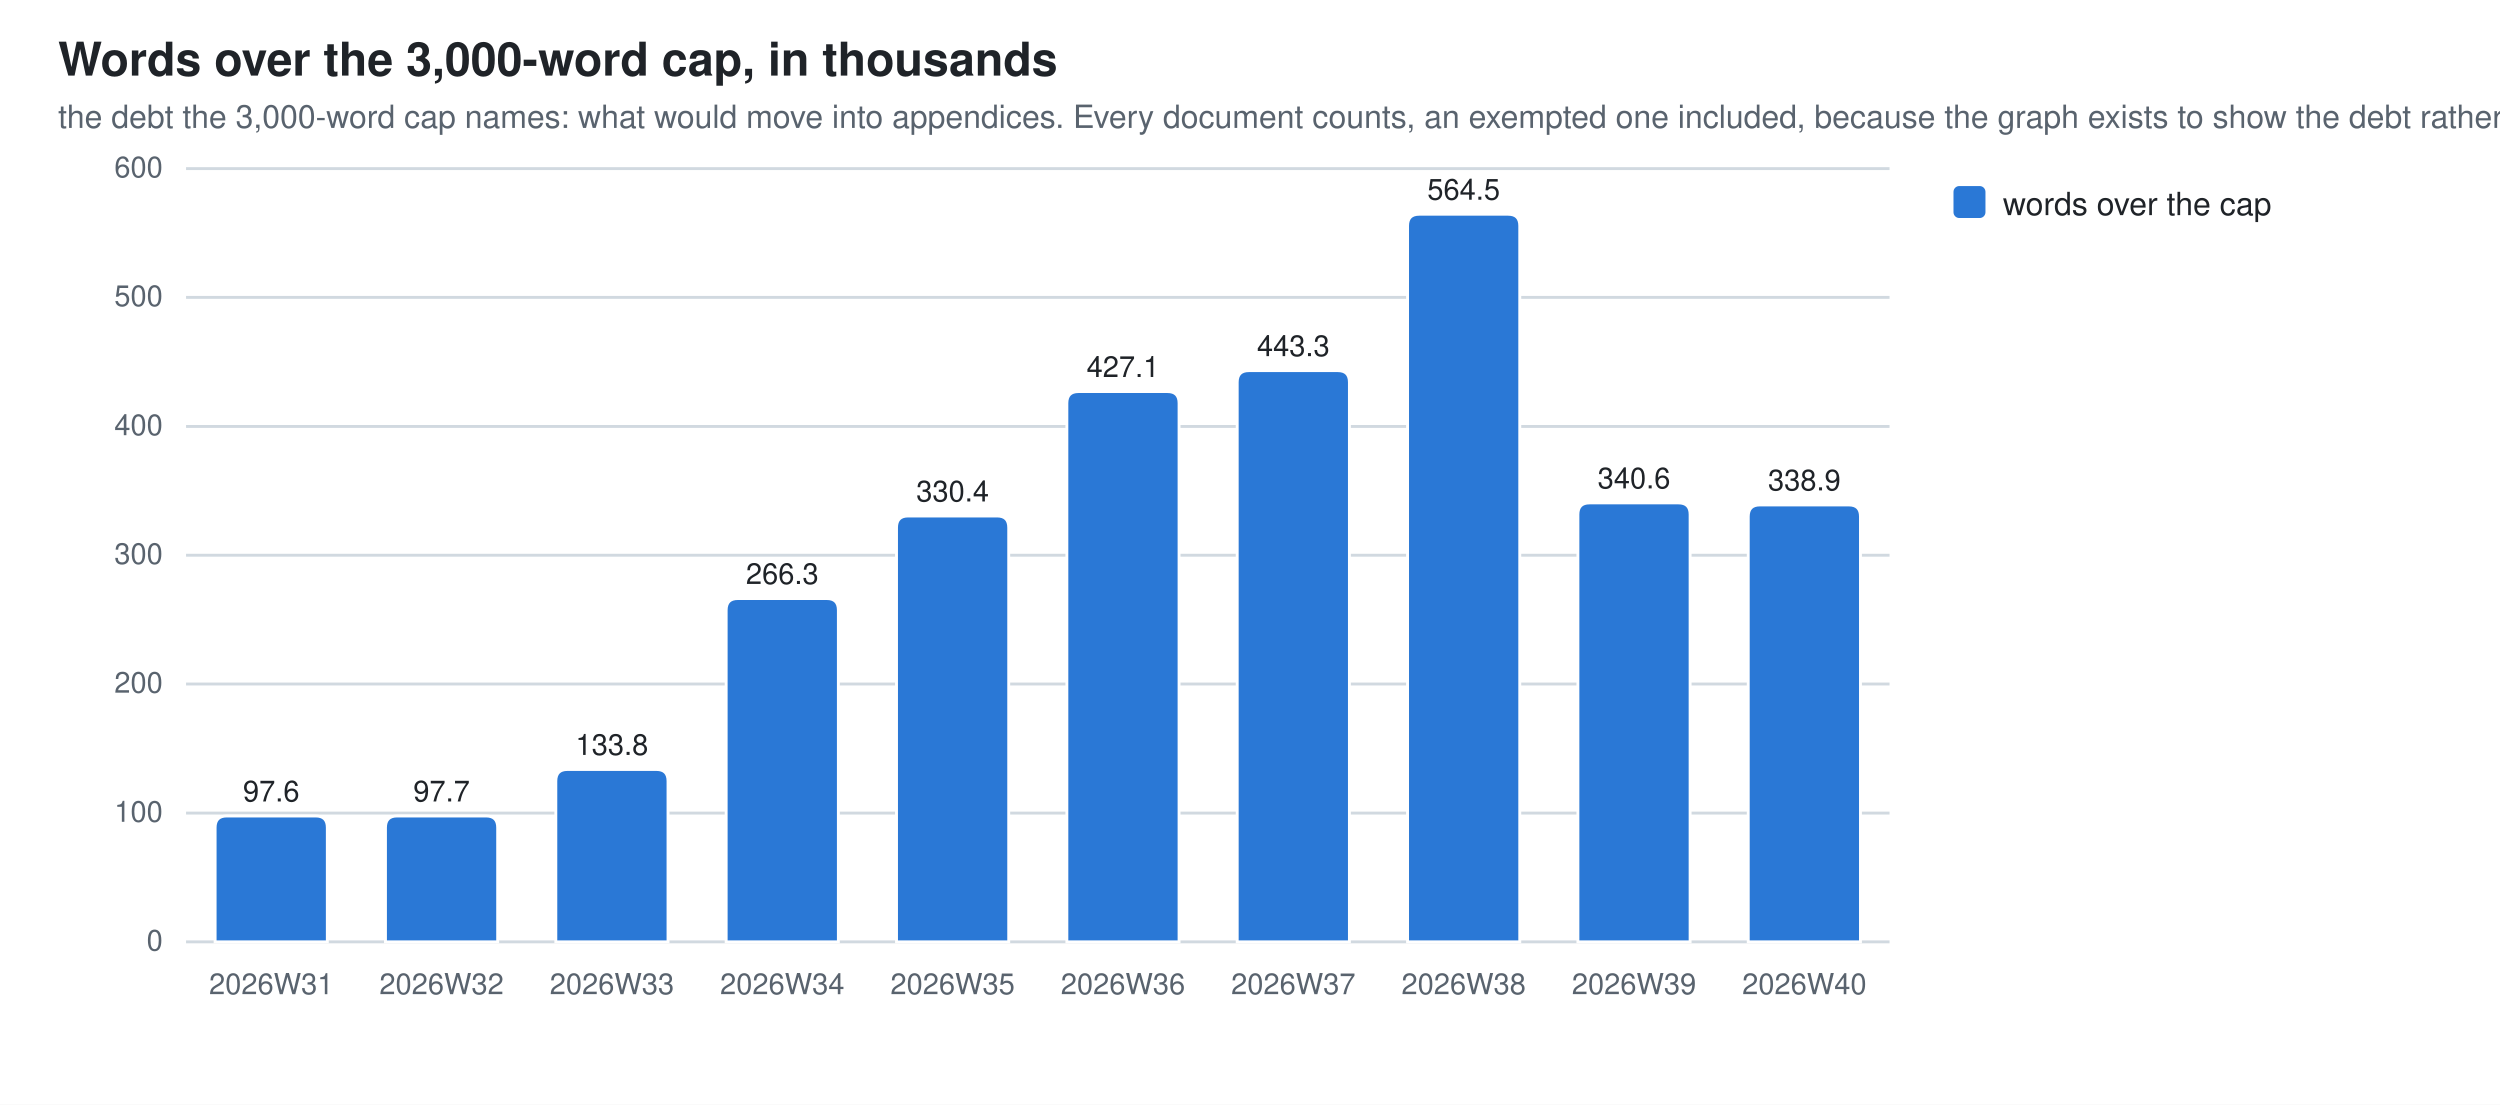
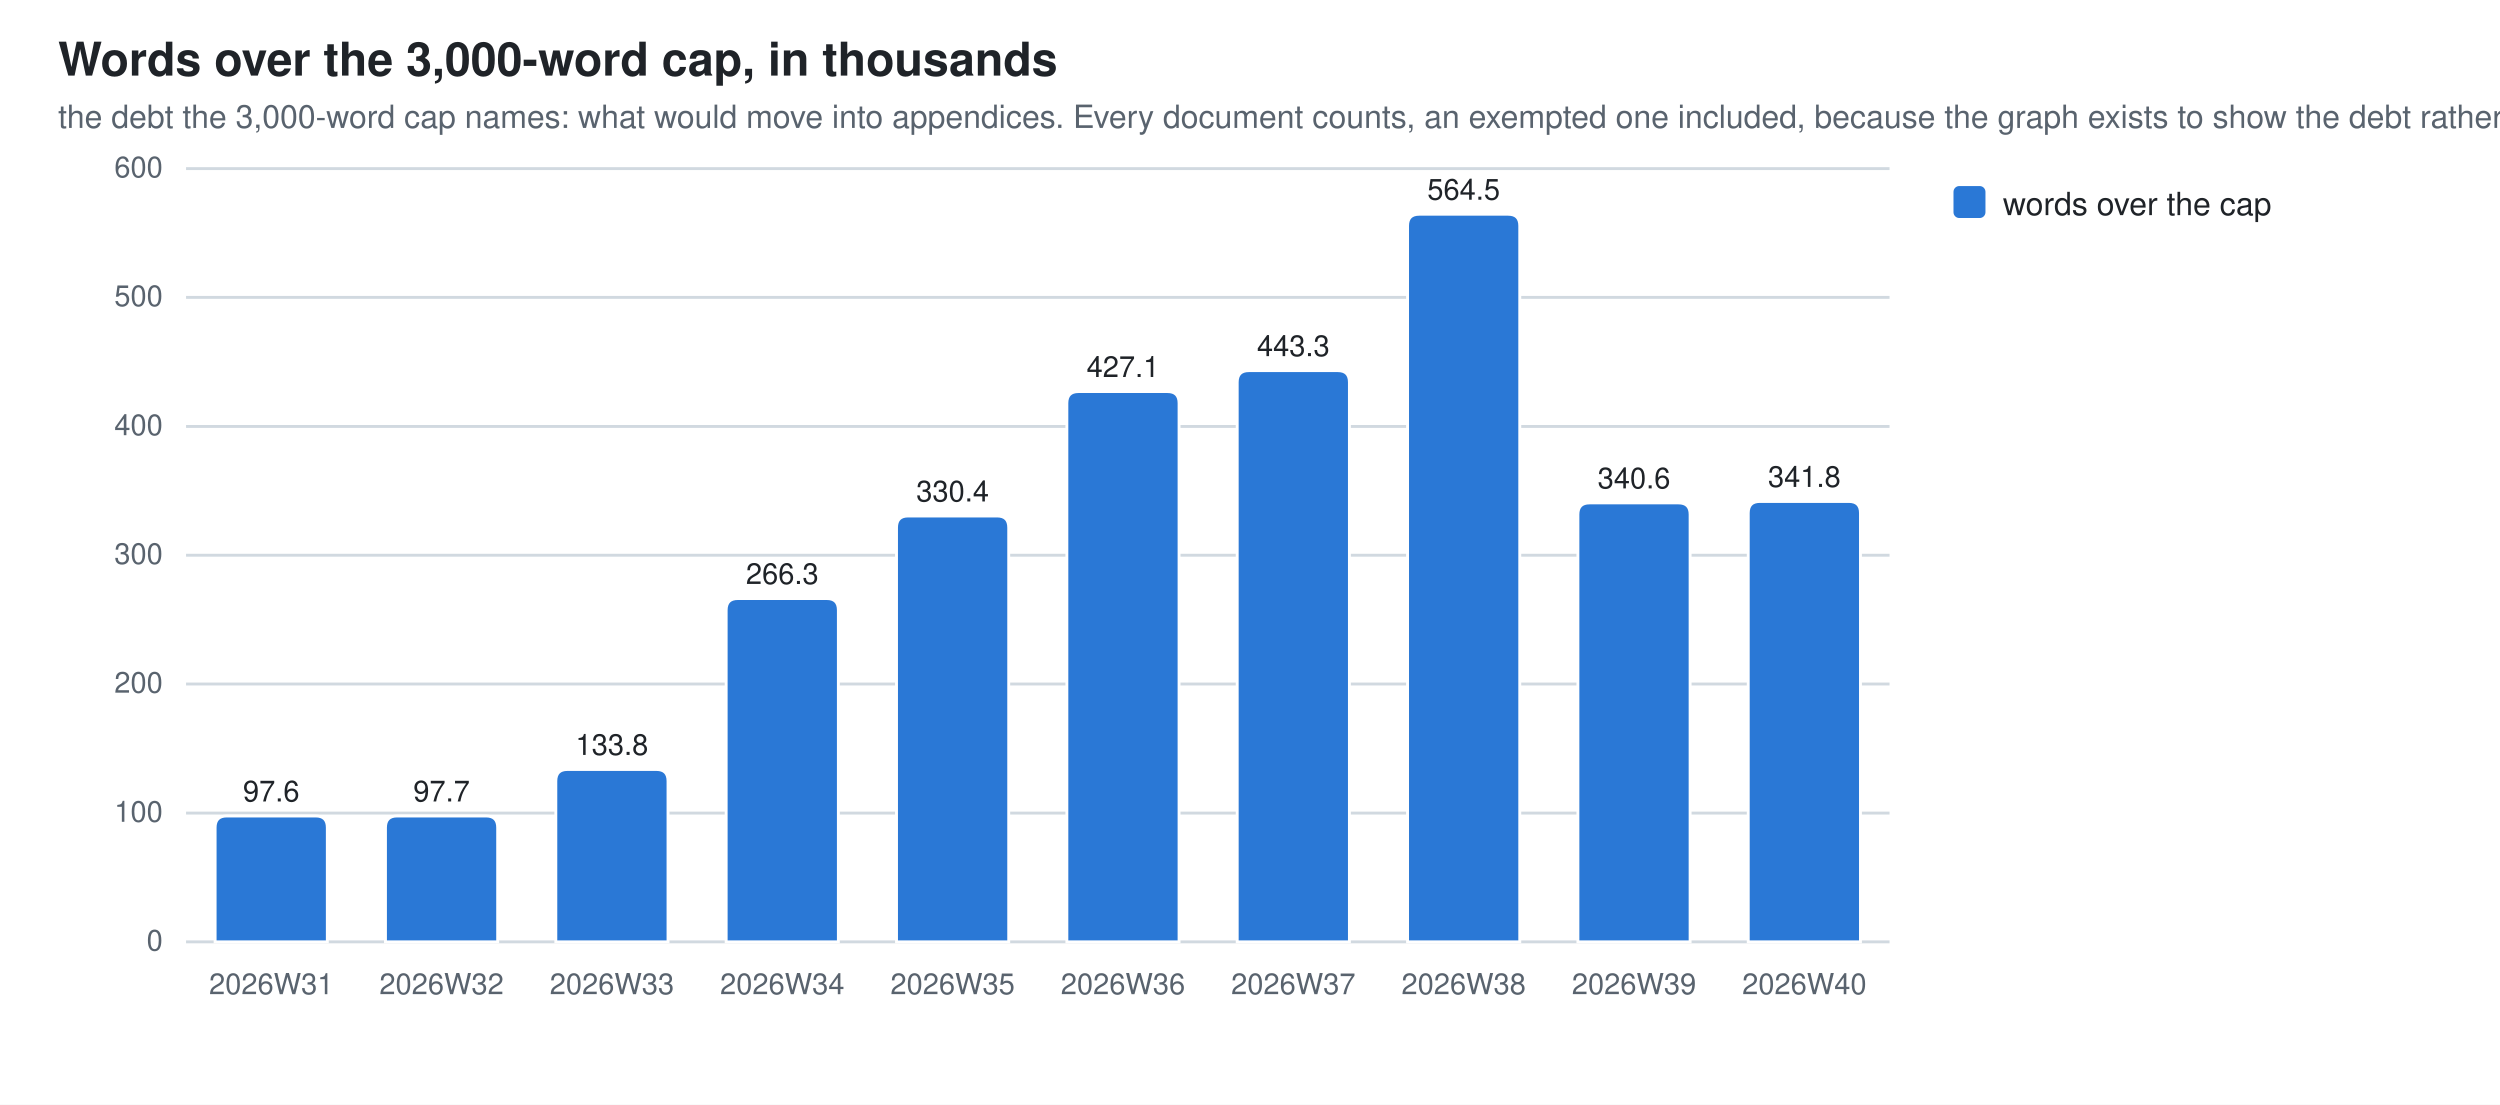
<svg xmlns="http://www.w3.org/2000/svg" width="860" height="380" viewBox="0 0 860 380" role="img" aria-label="Words over the 3,000-word cap, in thousands">
  <style>
  .bg{fill:#ffffff} .fg{fill:#1f2328} .mut{fill:#59636e} .grid{stroke:#d1d9e0}
  .seg{stroke:#ffffff;stroke-width:1}
  .val{paint-order:stroke;stroke:#ffffff;stroke-width:3px;stroke-linejoin:round}
  .s0{fill:#2a78d6}
  @media (prefers-color-scheme: dark){
    .bg{fill:#0d1117} .fg{fill:#e6edf3} .mut{fill:#9198a1} .grid{stroke:#30363d}
    .seg{stroke:#0d1117} .val{stroke:#0d1117} .s0{fill:#3987e5}}
  text{font-family:-apple-system,BlinkMacSystemFont,"Segoe UI",Helvetica,Arial,sans-serif}
</style>
  <rect class="bg" width="860" height="380" />
  <text class="fg" x="20" y="26" font-size="16" font-weight="600">Words over the 3,000-word cap, in thousands</text>
  <text class="mut" x="20" y="44" font-size="11">the debt the 3,000-word cap names: what would move into appendices. Every document counts, an exempted one included, because the graph exists to show the debt rather than excuse it</text>
  <line class="grid" x1="64" y1="324.0" x2="650.0" y2="324.0" stroke-width="1" />
  <text class="mut" x="56" y="327.0" font-size="10" text-anchor="end">0</text>
  <line class="grid" x1="64" y1="279.7" x2="650.0" y2="279.7" stroke-width="1" />
  <text class="mut" x="56" y="282.7" font-size="10" text-anchor="end">100</text>
  <line class="grid" x1="64" y1="235.3" x2="650.0" y2="235.3" stroke-width="1" />
  <text class="mut" x="56" y="238.3" font-size="10" text-anchor="end">200</text>
  <line class="grid" x1="64" y1="191.0" x2="650.0" y2="191.0" stroke-width="1" />
  <text class="mut" x="56" y="194.0" font-size="10" text-anchor="end">300</text>
  <line class="grid" x1="64" y1="146.7" x2="650.0" y2="146.7" stroke-width="1" />
  <text class="mut" x="56" y="149.7" font-size="10" text-anchor="end">400</text>
  <line class="grid" x1="64" y1="102.3" x2="650.0" y2="102.3" stroke-width="1" />
  <text class="mut" x="56" y="105.3" font-size="10" text-anchor="end">500</text>
  <line class="grid" x1="64" y1="58.0" x2="650.0" y2="58.0" stroke-width="1" />
  <text class="mut" x="56" y="61.0" font-size="10" text-anchor="end">600</text>
  <path class="seg s0" d="M74.0,324.0 V284.7 Q74.0,280.7 78.0,280.7 H108.6 Q112.6,280.7 112.6,284.7 V324.0 Z" />
  <text class="mut" x="93.3" y="342" font-size="10" text-anchor="middle">2026W31</text>
  <text class="fg val" x="93.3" y="275.7" font-size="10" text-anchor="middle">97.6</text>
  <path class="seg s0" d="M132.6,324.0 V284.7 Q132.6,280.7 136.6,280.7 H167.2 Q171.2,280.7 171.2,284.7 V324.0 Z" />
  <text class="mut" x="151.9" y="342" font-size="10" text-anchor="middle">2026W32</text>
  <text class="fg val" x="151.9" y="275.7" font-size="10" text-anchor="middle">97.7</text>
  <path class="seg s0" d="M191.2,324.0 V268.7 Q191.2,264.7 195.2,264.7 H225.8 Q229.8,264.7 229.8,268.7 V324.0 Z" />
  <text class="mut" x="210.5" y="342" font-size="10" text-anchor="middle">2026W33</text>
  <text class="fg val" x="210.5" y="259.7" font-size="10" text-anchor="middle">133.8</text>
  <path class="seg s0" d="M249.8,324.0 V209.9 Q249.8,205.9 253.8,205.9 H284.4 Q288.4,205.9 288.4,209.9 V324.0 Z" />
  <text class="mut" x="269.1" y="342" font-size="10" text-anchor="middle">2026W34</text>
  <text class="fg val" x="269.1" y="200.9" font-size="10" text-anchor="middle">266.3</text>
  <path class="seg s0" d="M308.4,324.0 V181.5 Q308.4,177.5 312.4,177.5 H343.0 Q347.0,177.5 347.0,181.5 V324.0 Z" />
  <text class="mut" x="327.7" y="342" font-size="10" text-anchor="middle">2026W35</text>
  <text class="fg val" x="327.7" y="172.5" font-size="10" text-anchor="middle">330.4</text>
  <path class="seg s0" d="M367.0,324.0 V138.7 Q367.0,134.7 371.0,134.7 H401.6 Q405.6,134.7 405.6,138.7 V324.0 Z" />
  <text class="mut" x="386.3" y="342" font-size="10" text-anchor="middle">2026W36</text>
  <text class="fg val" x="386.3" y="129.7" font-size="10" text-anchor="middle">427.1</text>
  <path class="seg s0" d="M425.6,324.0 V131.5 Q425.6,127.5 429.6,127.5 H460.2 Q464.2,127.5 464.2,131.5 V324.0 Z" />
  <text class="mut" x="444.9" y="342" font-size="10" text-anchor="middle">2026W37</text>
  <text class="fg val" x="444.9" y="122.5" font-size="10" text-anchor="middle">443.3</text>
  <path class="seg s0" d="M484.2,324.0 V77.7 Q484.2,73.7 488.2,73.7 H518.8 Q522.8,73.7 522.8,77.7 V324.0 Z" />
  <text class="mut" x="503.5" y="342" font-size="10" text-anchor="middle">2026W38</text>
  <text class="fg val" x="503.5" y="68.7" font-size="10" text-anchor="middle">564.5</text>
  <path class="seg s0" d="M542.8,324.0 V177.0 Q542.8,173.0 546.8,173.0 H577.4 Q581.4,173.0 581.4,177.0 V324.0 Z" />
  <text class="mut" x="562.1" y="342" font-size="10" text-anchor="middle">2026W39</text>
  <text class="fg val" x="562.1" y="168.0" font-size="10" text-anchor="middle">340.6</text>
-   <path class="seg s0" d="M601.4,324.0 V177.7 Q601.4,173.7 605.4,173.7 H636.0 Q640.0,173.7 640.0,177.7 V324.0 Z" />
+   <path class="seg s0" d="M601.4,324.0 V176.5 Q601.4,172.5 605.4,172.5 H636.0 Q640.0,172.5 640.0,176.5 V324.0 Z" />
  <text class="mut" x="620.7" y="342" font-size="10" text-anchor="middle">2026W40</text>
-   <text class="fg val" x="620.7" y="168.7" font-size="10" text-anchor="middle">338.9</text>
+   <text class="fg val" x="620.7" y="167.5" font-size="10" text-anchor="middle">341.8</text>
  <rect class="s0" x="672" y="64" width="11" height="11" rx="2" />
  <text class="fg" y="74" font-size="11">
    <tspan x="689" dy="0">words over the cap</tspan>
  </text>
</svg>
